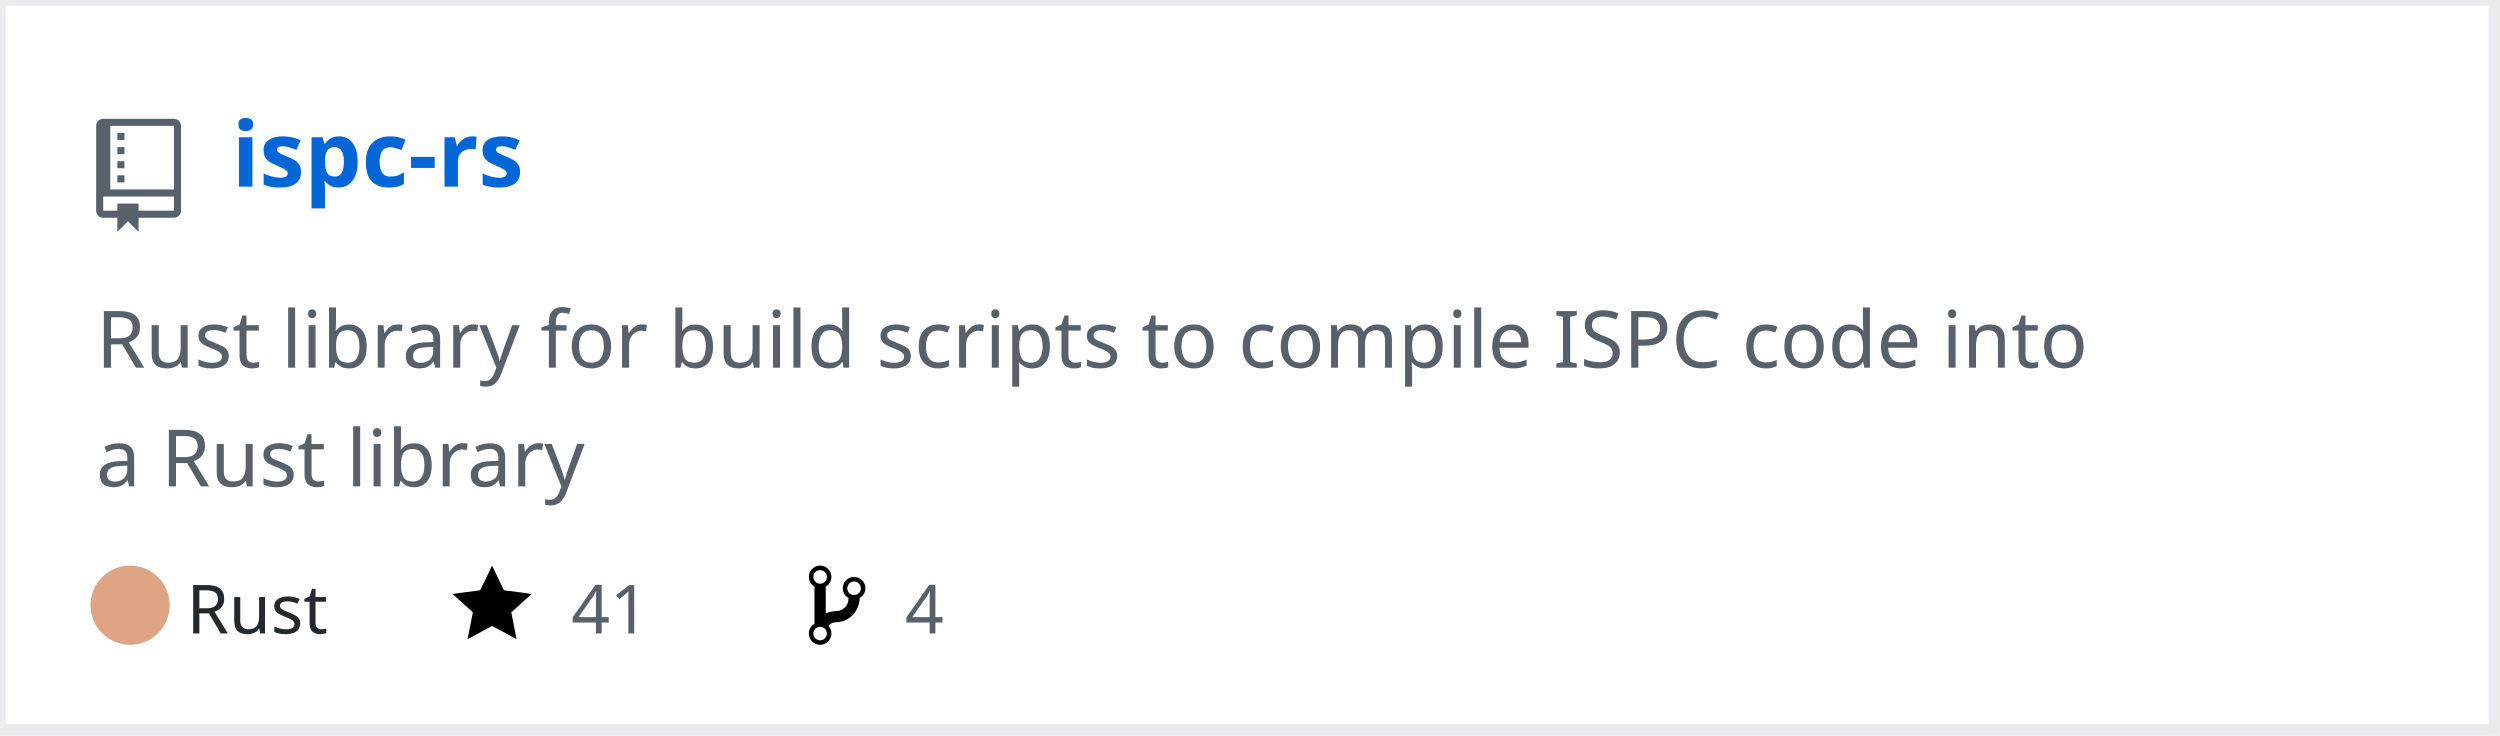
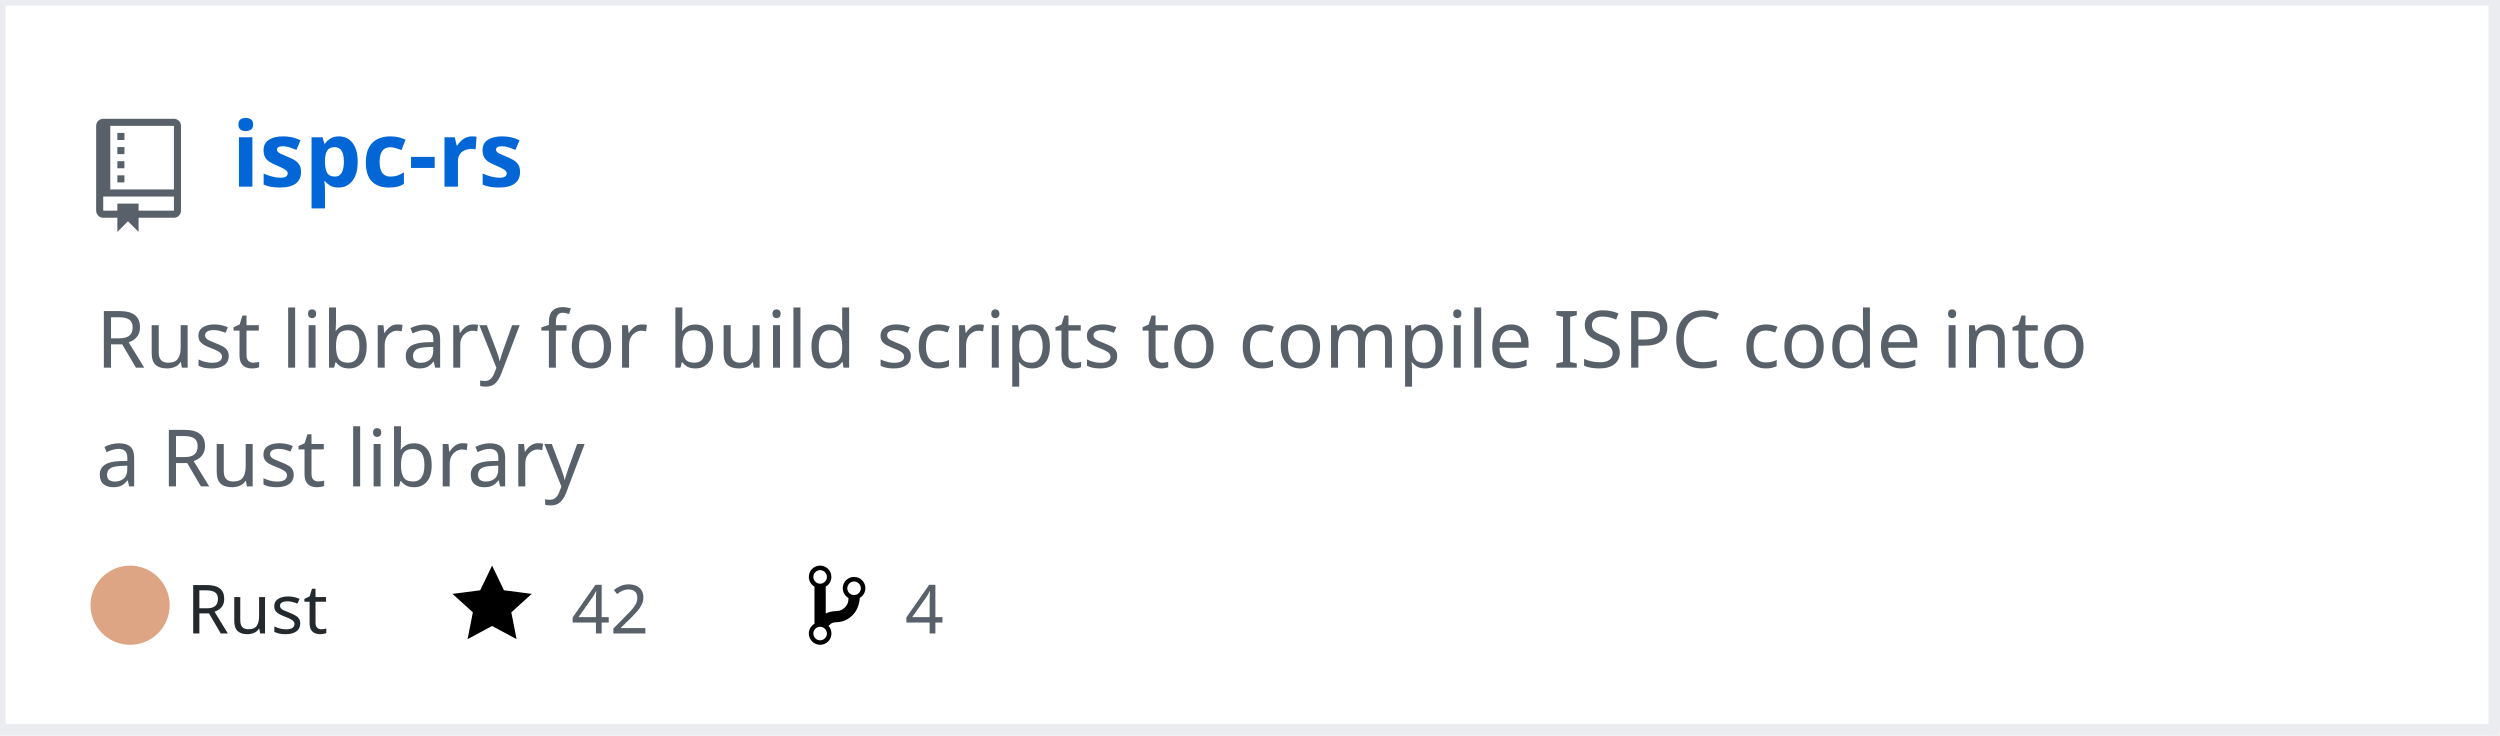
<svg xmlns="http://www.w3.org/2000/svg" width="442" height="130" version="1.2" baseProfile="tiny" data-reactroot="">
  <defs />
  <g fill="none" stroke="black" stroke-width="1" fill-rule="evenodd" stroke-linecap="square" stroke-linejoin="bevel">
    <g fill="#ffffff" fill-opacity="1" stroke="none" transform="matrix(1,0,0,1,0,0)">
      <rect x="0" y="0" width="440" height="130" />
    </g>
    <rect x="0" y="0" width="441" height="129" stroke="#eaecef" stroke-width="2" />
    <g fill="#586069" fill-opacity="1" stroke="none" transform="matrix(1.25,0,0,1.25,17,21)">
      <path vector-effect="none" fill-rule="evenodd" d="M4,9 L3,9 L3,8 L4,8 L4,9 M4,6 L3,6 L3,7 L4,7 L4,6 M4,4 L3,4 L3,5 L4,5 L4,4 M4,2 L3,2 L3,3 L4,3 L4,2 M12,1 L12,13 C12,13.55 11.55,14 11,14 L6,14 L6,16 L4.5,14.5 L3,16 L3,14 L1,14 C0.45,14 0,13.55 0,13 L0,1 C0,0.45 0.45,0 1,0 L11,0 C11.55,0 12,0.45 12,1 M11,11 L1,11 L1,13 L3,13 L3,12 L6,12 L6,13 L11,13 L11,11 M11,1 L2,1 L2,10 L11,10 L11,1" />
    </g>
    <g fill="#0366d6" fill-opacity="1" stroke="#0366d6" stroke-opacity="1" stroke-width="1" stroke-linecap="square" stroke-linejoin="bevel" transform="matrix(1,0,0,1,0,0)">
      <a target="" href="https://github.com/Twinklebear/ispc-rs">
        <text fill="#0366d6" fill-opacity="1" stroke="none" xml:space="preserve" x="41" y="33" font-family="sans-serif" font-size="16" font-weight="630" font-style="normal">ispc-rs</text>
      </a>
    </g>
    <g fill="#586069" fill-opacity="1" stroke="#586069" stroke-opacity="1" stroke-width="1" stroke-linecap="square" stroke-linejoin="bevel" transform="matrix(1,0,0,1,0,0)">
      <text fill="#586069" fill-opacity="1" stroke="none" xml:space="preserve" x="17" y="65" font-family="sans-serif" font-size="14" font-weight="400" font-style="normal">Rust library for build scripts to compile ISPC code into </text>
    </g>
    <g fill="#586069" fill-opacity="1" stroke="#586069" stroke-opacity="1" stroke-width="1" stroke-linecap="square" stroke-linejoin="bevel" transform="matrix(1,0,0,1,0,0)">
      <text fill="#586069" fill-opacity="1" stroke="none" xml:space="preserve" x="17" y="86" font-family="sans-serif" font-size="14" font-weight="400" font-style="normal">a Rust library </text>
    </g>
    <g fill="#24292e" fill-opacity="1" stroke="#24292e" stroke-opacity="1" stroke-width="1" stroke-linecap="square" stroke-linejoin="bevel" transform="matrix(1,0,0,1,0,0)">
      <text fill="#24292e" fill-opacity="1" stroke="none" xml:space="preserve" x="33" y="112" font-family="sans-serif" font-size="12" font-weight="400" font-style="normal">Rust</text>
    </g>
    <g fill="#000000" fill-opacity="1" stroke="none" transform="matrix(1,0,0,1,80,99)">
      <a target="" href="https://github.com/Twinklebear/ispc-rs/stargazers">
        <path vector-effect="none" fill-rule="evenodd" d="M14,6 L9.1,5.36 L7,1 L4.9,5.36 L0,6 L3.6,9.26 L2.67,14 L7,11.67 L11.33,14 L10.4,9.26 L14,6" />
      </a>
    </g>
    <g fill="#586069" fill-opacity="1" stroke="#586069" stroke-opacity="1" stroke-width="1" stroke-linecap="square" stroke-linejoin="bevel" transform="matrix(1,0,0,1,0,0)">
      <a target="" href="https://github.com/Twinklebear/ispc-rs/stargazers">
-         <text fill="#586069" fill-opacity="1" stroke="none" xml:space="preserve" x="101" y="112" font-family="sans-serif" font-size="12" font-weight="400" font-style="normal">41</text>
+         <text fill="#586069" fill-opacity="1" stroke="none" xml:space="preserve" x="101" y="112" font-family="sans-serif" font-size="12" font-weight="400" font-style="normal">42</text>
      </a>
    </g>
    <g fill="#000000" fill-opacity="1" stroke="none" transform="matrix(1,0,0,1,143,99)">
      <a target="" href="https://github.com/Twinklebear/ispc-rs/network/members">
        <path vector-effect="none" fill-rule="evenodd" d="M10,5 C10,3.89 9.11,3 8,3 C7.097,2.998 6.305,3.603 6.07,4.476 C5.836,5.348 6.217,6.269 7,6.72 L7,7.02 C6.98,7.54 6.77,8 6.37,8.4 C5.97,8.8 5.51,9.01 4.99,9.03 C4.16,9.05 3.51,9.19 2.99,9.48 L2.99,4.72 C3.773,4.269 4.154,3.348 3.92,2.476 C3.685,1.603 2.893,0.998 1.99,1 C0.88,1 0,1.89 0,3 C0.004,3.71 0.385,4.365 1,4.72 L1,11.28 C0.41,11.63 0,12.27 0,13 C0,14.11 0.89,15 2,15 C3.11,15 4,14.11 4,13 C4,12.47 3.8,12 3.47,11.64 C3.56,11.58 3.95,11.23 4.06,11.17 C4.31,11.06 4.62,11 5,11 C6.05,10.95 6.95,10.55 7.75,9.75 C8.55,8.95 8.95,7.77 9,6.73 L8.98,6.73 C9.59,6.37 10,5.73 10,5 M2,1.8 C2.66,1.8 3.2,2.35 3.2,3 C3.2,3.65 2.65,4.2 2,4.2 C1.35,4.2 0.8,3.65 0.8,3 C0.8,2.35 1.35,1.8 2,1.8 M2,14.21 C1.34,14.21 0.8,13.66 0.8,13.01 C0.8,12.36 1.35,11.81 2,11.81 C2.65,11.81 3.2,12.36 3.2,13.01 C3.2,13.66 2.65,14.21 2,14.21 M8,6.21 C7.34,6.21 6.8,5.66 6.8,5.01 C6.8,4.36 7.35,3.81 8,3.81 C8.65,3.81 9.2,4.36 9.2,5.01 C9.2,5.66 8.65,6.21 8,6.21 " />
      </a>
    </g>
    <g fill="#586069" fill-opacity="1" stroke="#586069" stroke-opacity="1" stroke-width="1" stroke-linecap="square" stroke-linejoin="bevel" transform="matrix(1,0,0,1,0,0)">
      <a target="" href="https://github.com/Twinklebear/ispc-rs/network/members">
        <text fill="" fill-opacity="1" stroke="none" xml:space="preserve" x="160" y="112" font-family="sans-serif" font-size="12" font-weight="400" font-style="normal">4</text>
      </a>
    </g>
    <circle cx="23" cy="107" r="7" stroke="none" fill="#dea584" />
  </g>
</svg>
